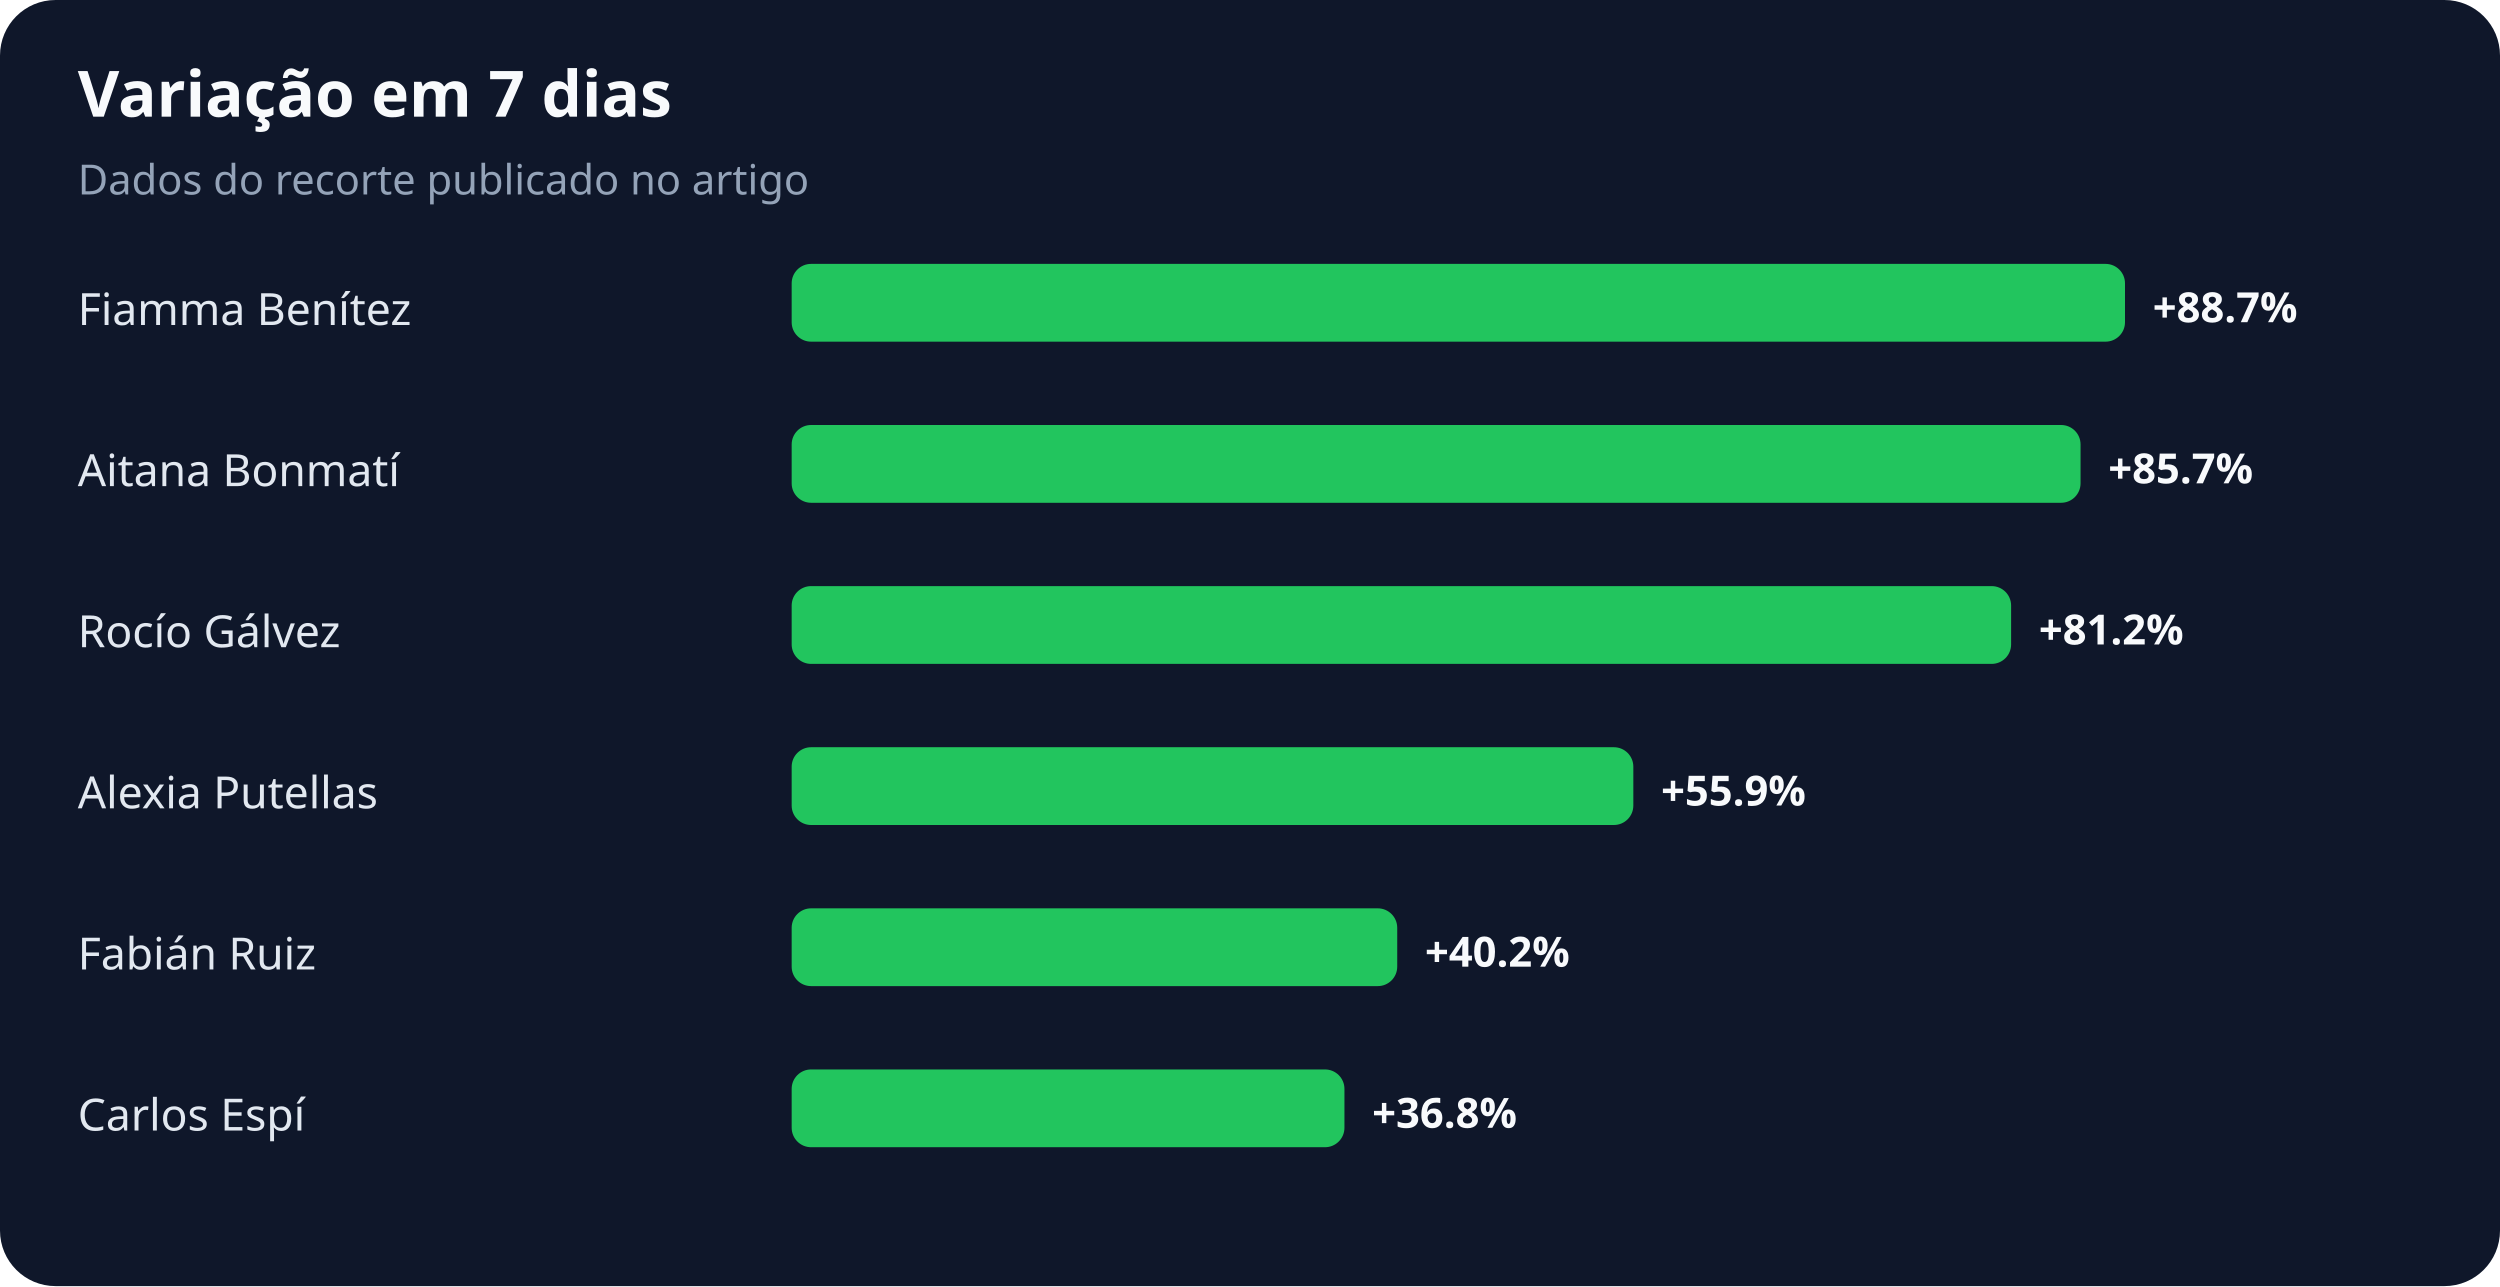
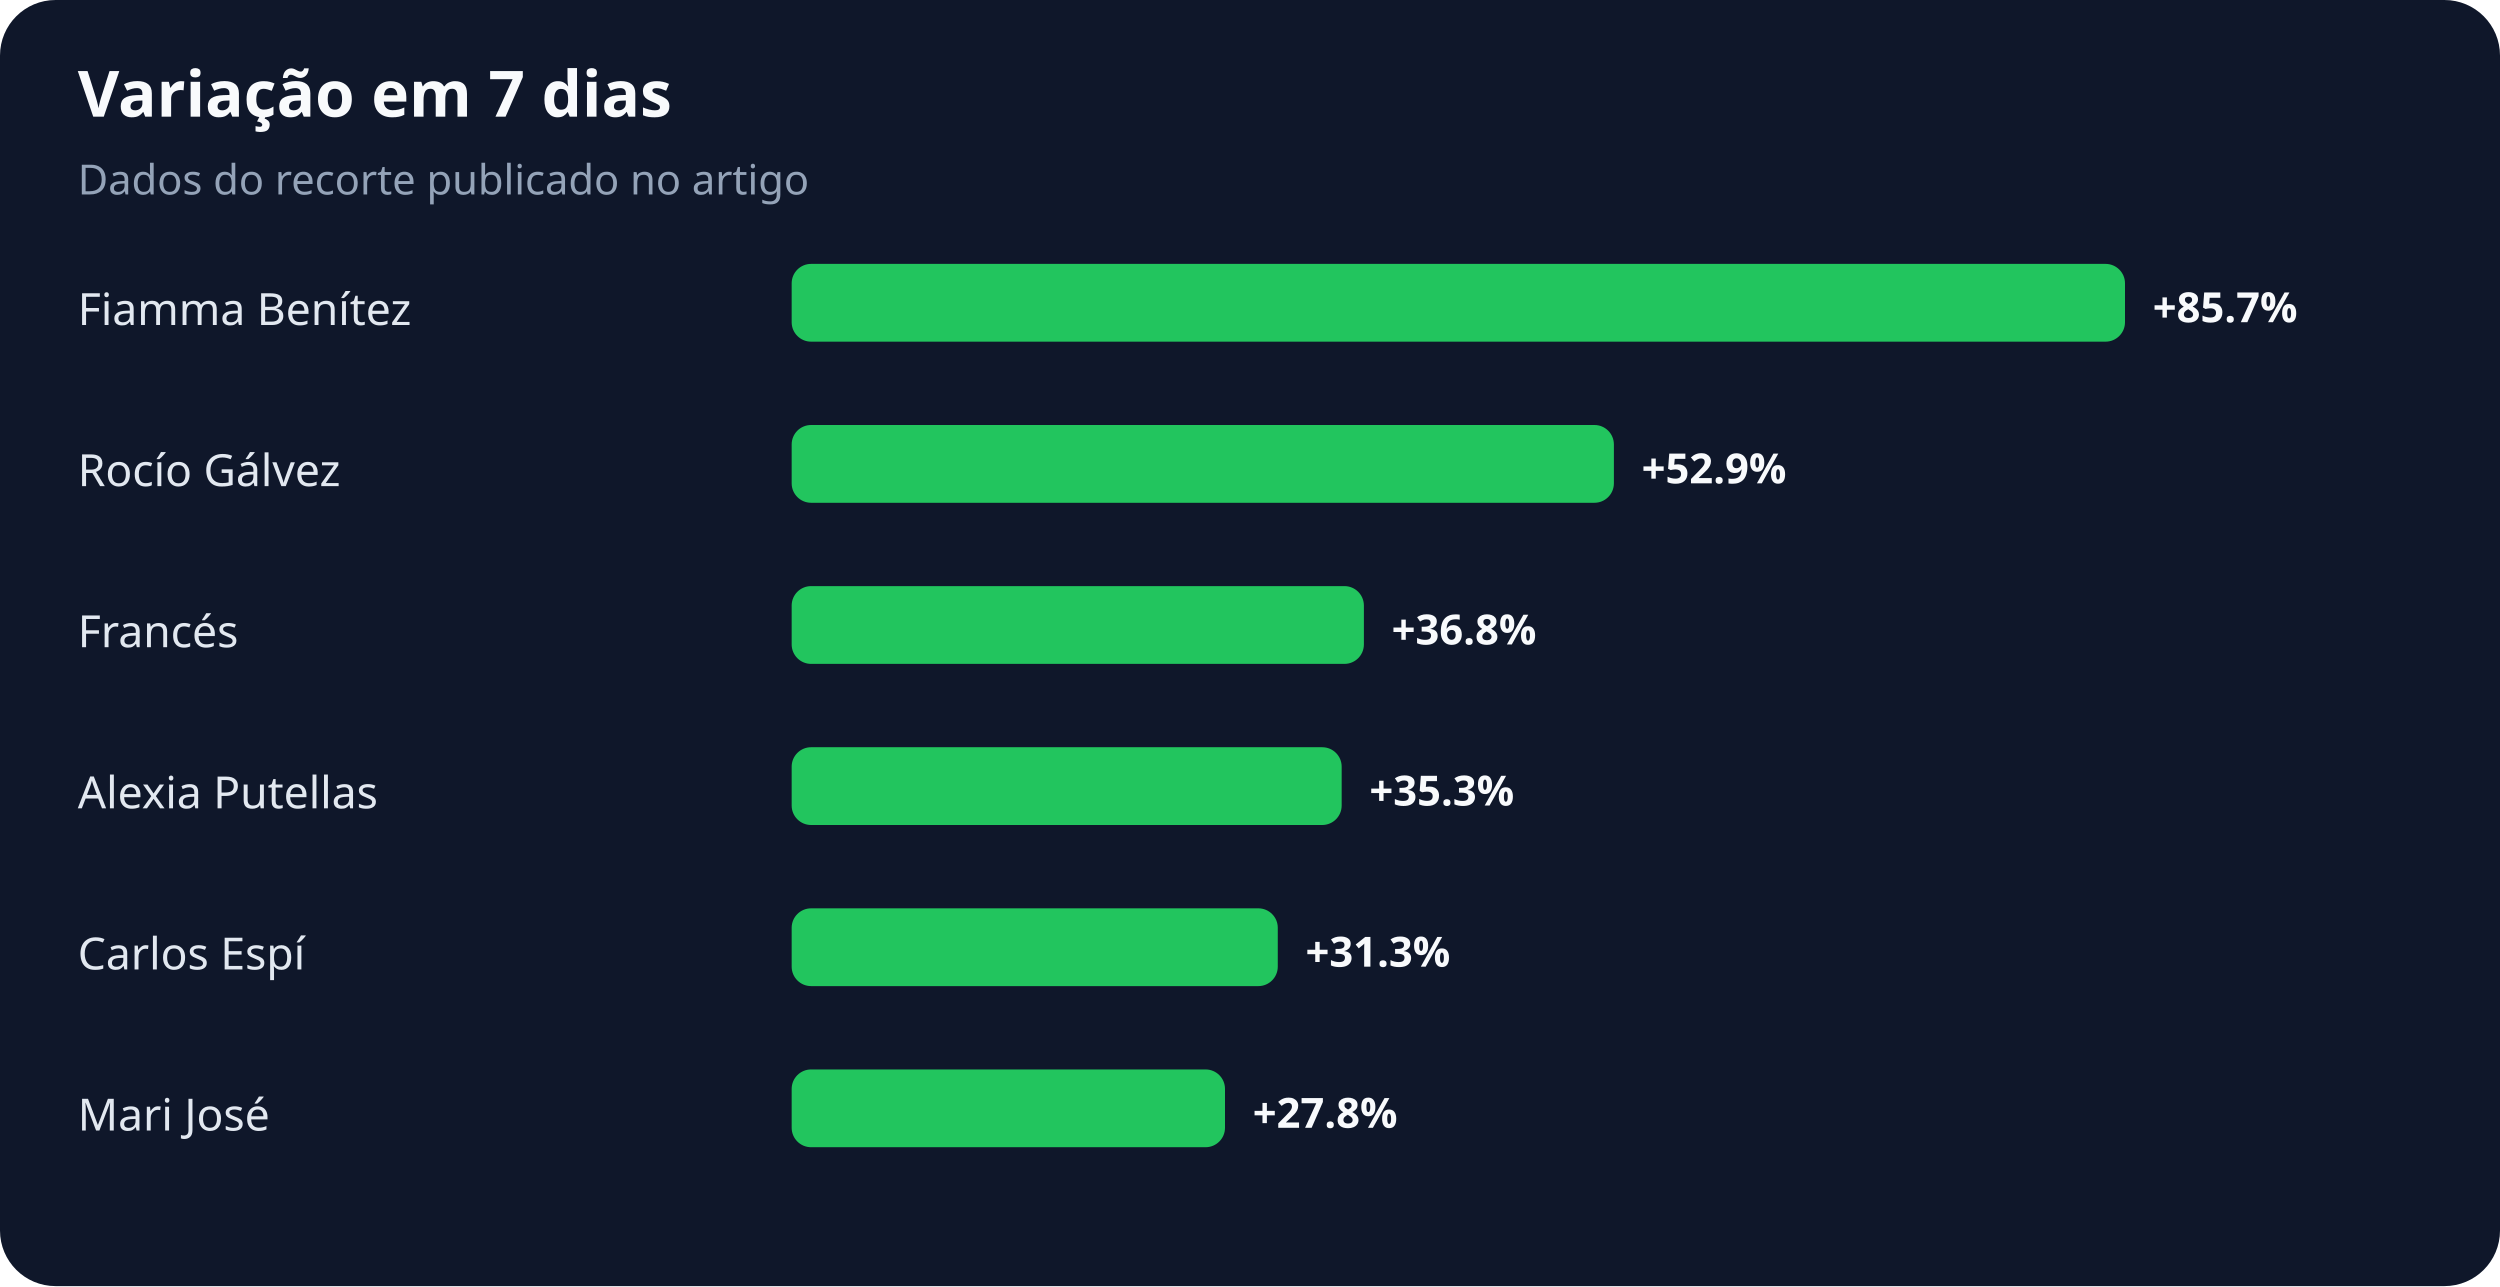
<svg xmlns="http://www.w3.org/2000/svg" width="900" height="463" viewBox="0 0 900 463" role="img" aria-labelledby="title desc">
  <rect width="100%" height="100%" rx="20" fill="#0f172a" />
  <text x="28" y="42" fill="#f8fafc" font-family="system-ui,sans-serif" font-size="23" font-weight="700">Variação em 7 dias</text>
  <text x="28" y="70" fill="#94a3b8" font-family="system-ui,sans-serif" font-size="15">Dados do recorte publicado no artigo</text>
  <text x="28" y="117" fill="#e2e8f0" font-family="system-ui,sans-serif" font-size="16">Fiamma Benítez</text>
  <rect x="285" y="95" width="480" height="28" rx="7" fill="#22c55e" />
-   <text x="775" y="116" fill="#f8fafc" font-family="system-ui,sans-serif" font-size="15" font-weight="700">+88.7%</text>
-   <text x="28" y="175" fill="#e2e8f0" font-family="system-ui,sans-serif" font-size="16">Aitana Bonmatí</text>
-   <rect x="285" y="153" width="464" height="28" rx="7" fill="#22c55e" />
-   <text x="759" y="174" fill="#f8fafc" font-family="system-ui,sans-serif" font-size="15" font-weight="700">+85.7%</text>
-   <text x="28" y="233" fill="#e2e8f0" font-family="system-ui,sans-serif" font-size="16">Rocío Gálvez</text>
-   <rect x="285" y="211" width="439" height="28" rx="7" fill="#22c55e" />
-   <text x="734" y="232" fill="#f8fafc" font-family="system-ui,sans-serif" font-size="15" font-weight="700">+81.2%</text>
+   <text x="775" y="116" fill="#f8fafc" font-family="system-ui,sans-serif" font-size="15" font-weight="700">+85.7%</text>
+   <text x="28" y="175" fill="#e2e8f0" font-family="system-ui,sans-serif" font-size="16">Rocío Gálvez</text>
+   <rect x="285" y="153" width="296" height="28" rx="7" fill="#22c55e" />
+   <text x="591" y="174" fill="#f8fafc" font-family="system-ui,sans-serif" font-size="15" font-weight="700">+52.9%</text>
+   <text x="28" y="233" fill="#e2e8f0" font-family="system-ui,sans-serif" font-size="16">Francés</text>
+   <rect x="285" y="211" width="206" height="28" rx="7" fill="#22c55e" />
+   <text x="501" y="232" fill="#f8fafc" font-family="system-ui,sans-serif" font-size="15" font-weight="700">+36.8%</text>
  <text x="28" y="291" fill="#e2e8f0" font-family="system-ui,sans-serif" font-size="16">Alexia Putellas</text>
-   <rect x="285" y="269" width="303" height="28" rx="7" fill="#22c55e" />
-   <text x="598" y="290" fill="#f8fafc" font-family="system-ui,sans-serif" font-size="15" font-weight="700">+55.9%</text>
-   <text x="28" y="349" fill="#e2e8f0" font-family="system-ui,sans-serif" font-size="16">Fabián Ruiz</text>
-   <rect x="285" y="327" width="218" height="28" rx="7" fill="#22c55e" />
-   <text x="513" y="348" fill="#f8fafc" font-family="system-ui,sans-serif" font-size="15" font-weight="700">+40.2%</text>
-   <text x="28" y="407" fill="#e2e8f0" font-family="system-ui,sans-serif" font-size="16">Carlos Espí</text>
-   <rect x="285" y="385" width="199" height="28" rx="7" fill="#22c55e" />
-   <text x="494" y="406" fill="#f8fafc" font-family="system-ui,sans-serif" font-size="15" font-weight="700">+36.8%</text>
+   <rect x="285" y="269" width="198" height="28" rx="7" fill="#22c55e" />
+   <text x="493" y="290" fill="#f8fafc" font-family="system-ui,sans-serif" font-size="15" font-weight="700">+35.3%</text>
+   <text x="28" y="349" fill="#e2e8f0" font-family="system-ui,sans-serif" font-size="16">Carlos Espí</text>
+   <rect x="285" y="327" width="175" height="28" rx="7" fill="#22c55e" />
+   <text x="470" y="348" fill="#f8fafc" font-family="system-ui,sans-serif" font-size="15" font-weight="700">+31.3%</text>
+   <text x="28" y="407" fill="#e2e8f0" font-family="system-ui,sans-serif" font-size="16">Mari José</text>
+   <rect x="285" y="385" width="156" height="28" rx="7" fill="#22c55e" />
+   <text x="451" y="406" fill="#f8fafc" font-family="system-ui,sans-serif" font-size="15" font-weight="700">+27.8%</text>
</svg>
